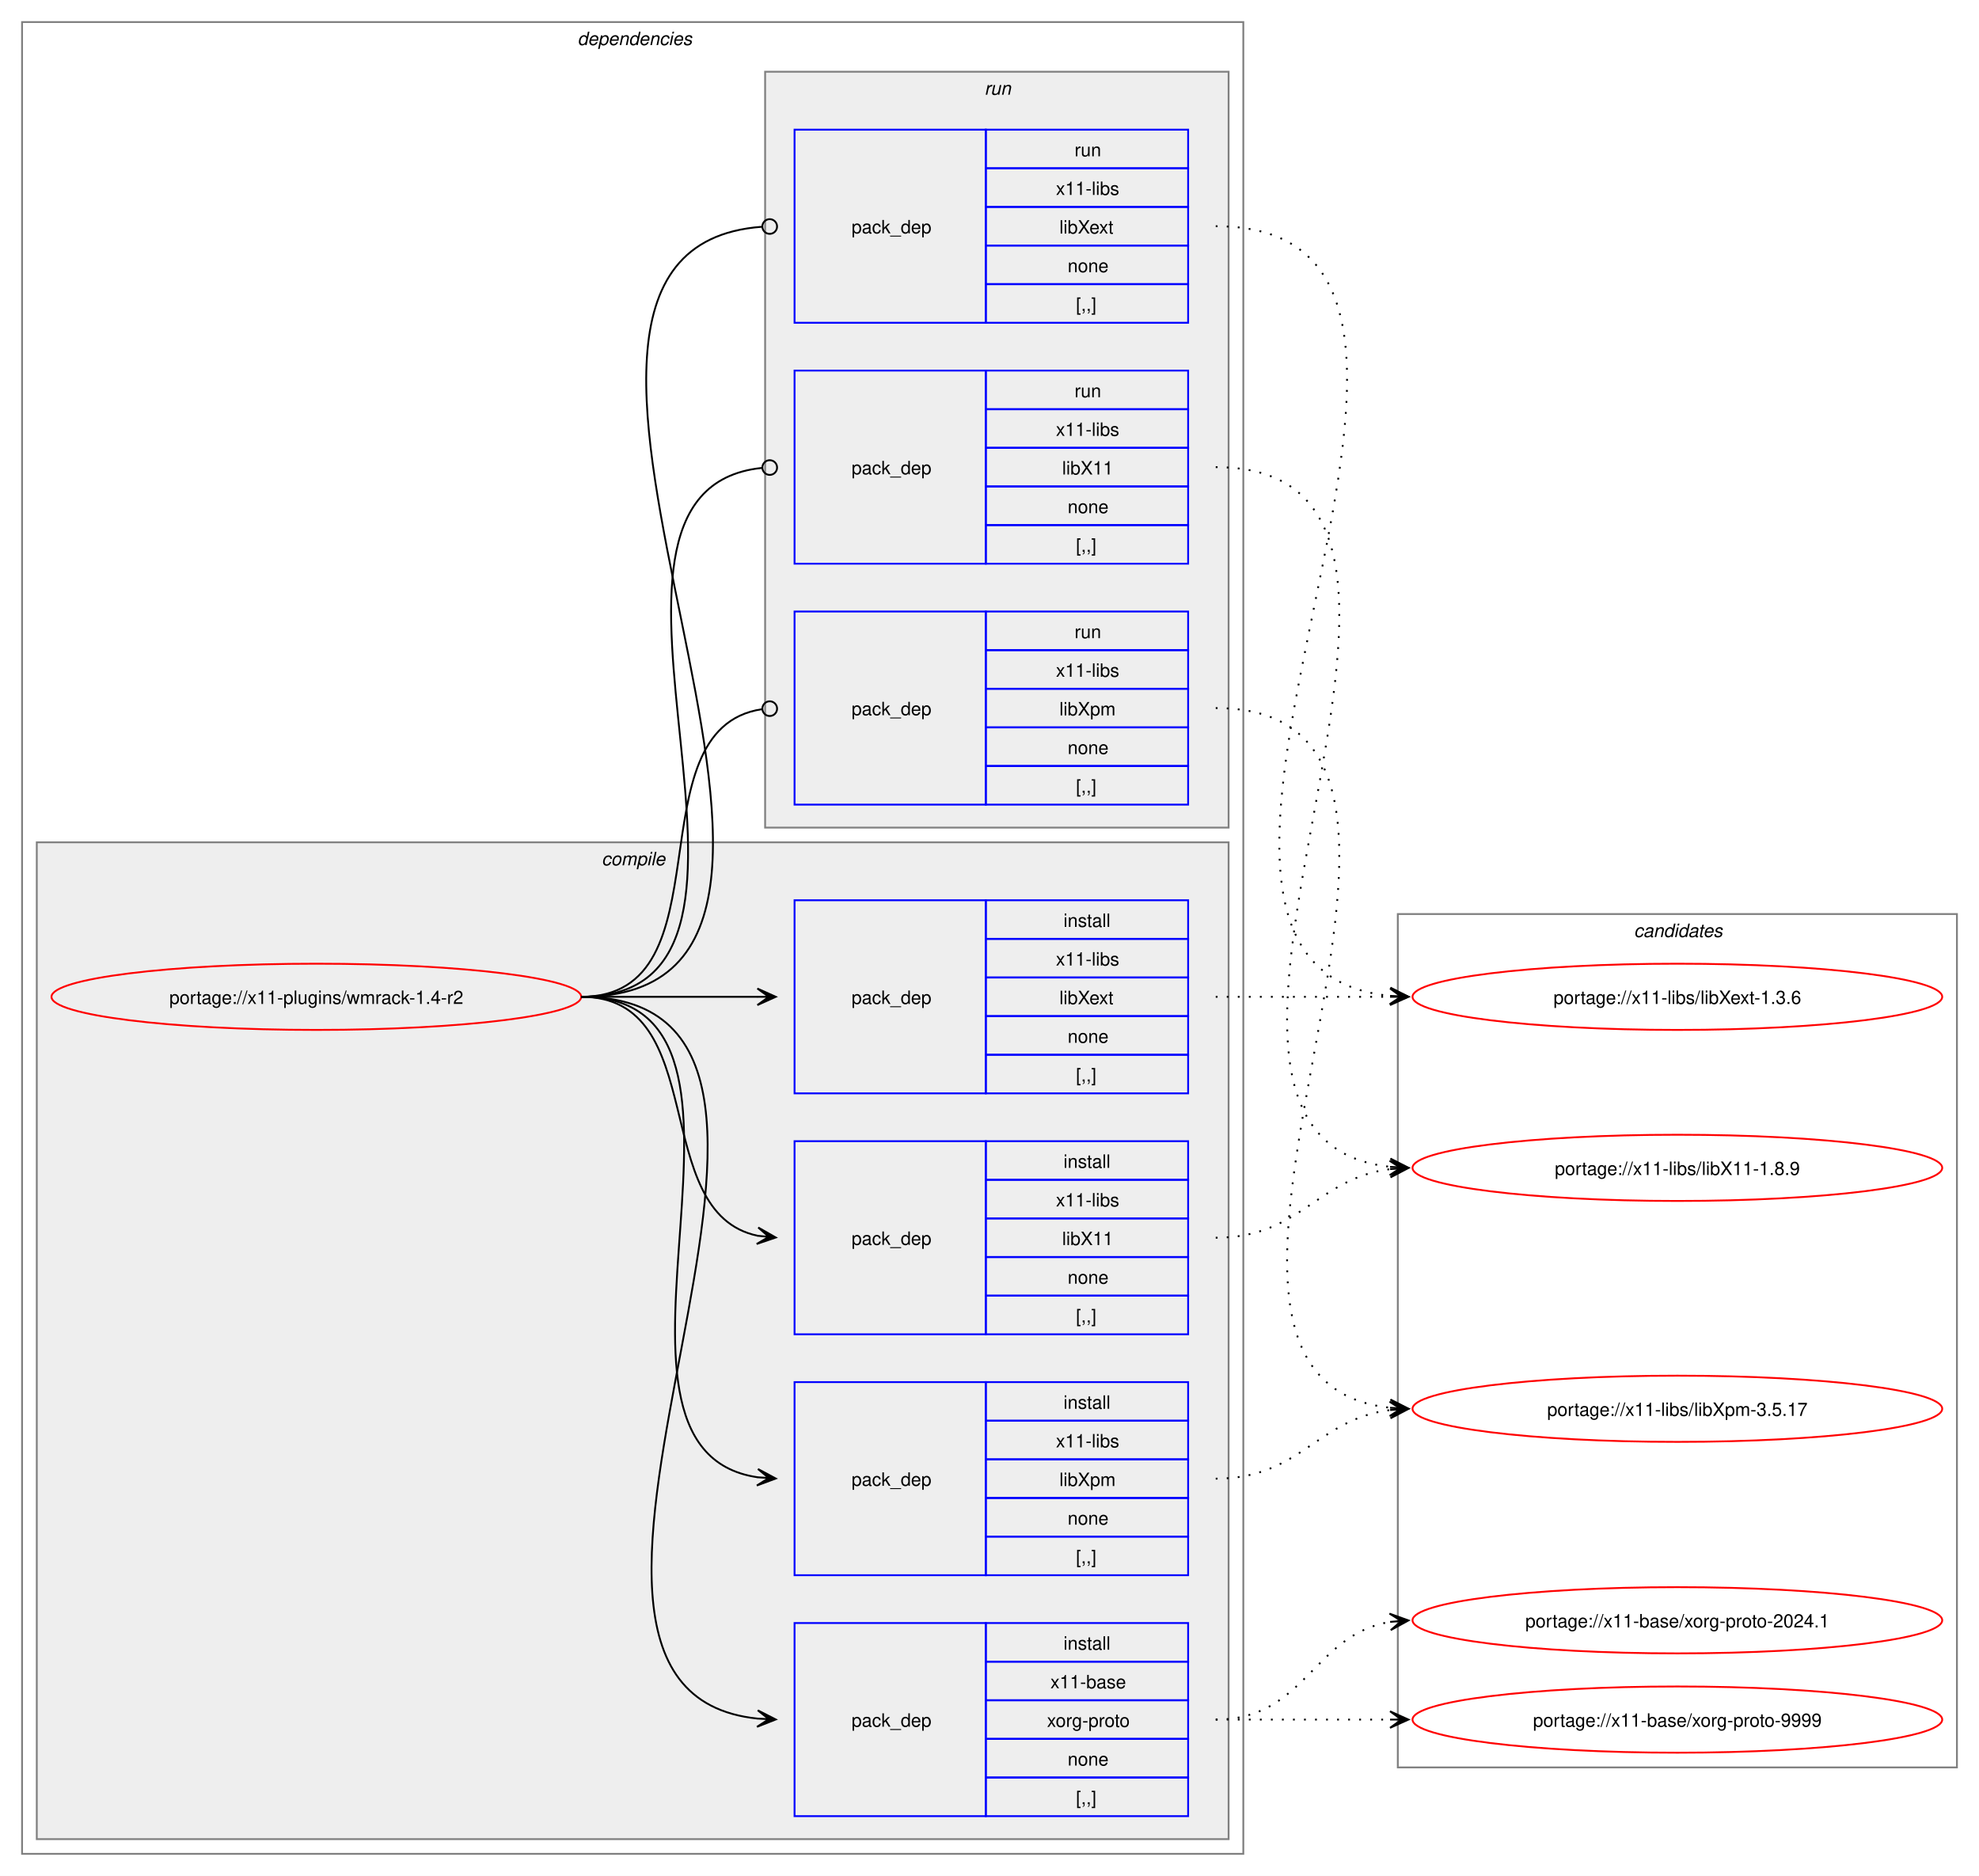
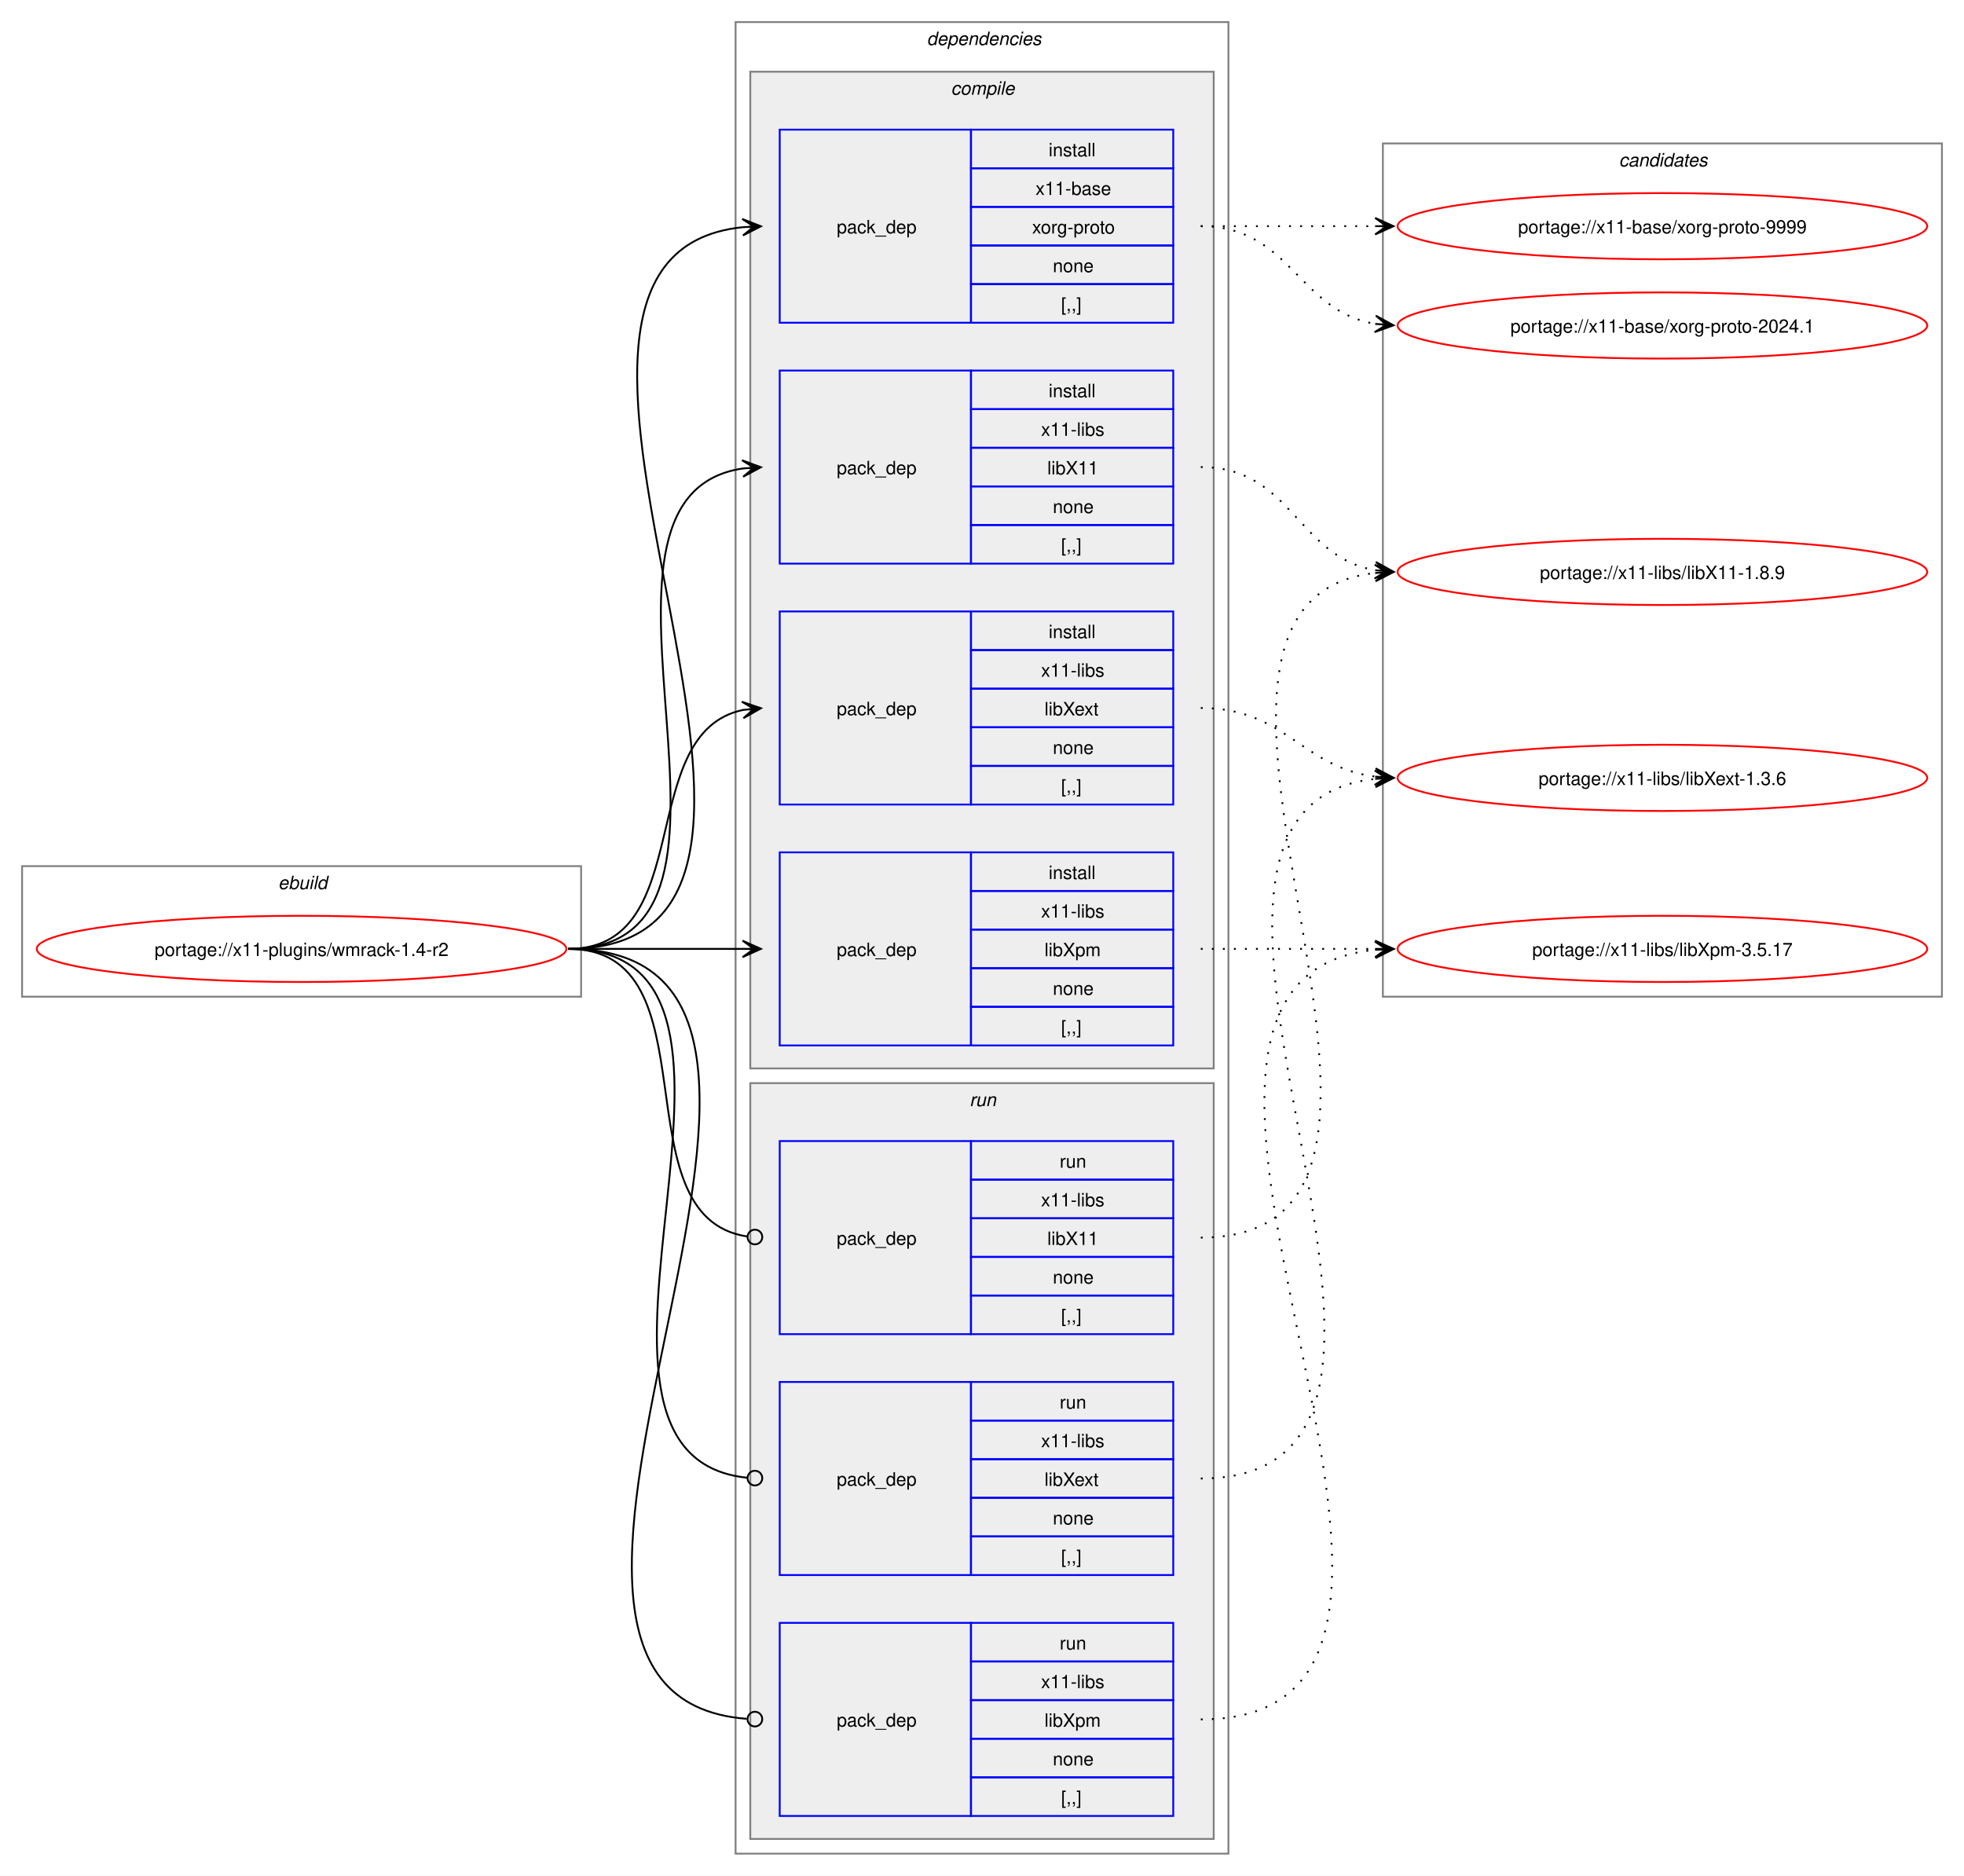
- <svg xmlns="http://www.w3.org/2000/svg" xmlns:xlink="http://www.w3.org/1999/xlink" width="1076pt" height="1020pt" viewBox="0.00 0.00 1076.00 1020.00">
+ <svg xmlns="http://www.w3.org/2000/svg" xmlns:xlink="http://www.w3.org/1999/xlink" width="1068pt" height="1020pt" viewBox="0.00 0.00 1068.00 1020.00">
  <g id="graph0" class="graph" transform="scale(1 1) rotate(0) translate(4 1016)">
-     <polygon fill="white" stroke="none" points="-4,4 -4,-1016 1072,-1016 1072,4 -4,4" />
+     <polygon fill="white" stroke="none" points="-4,4 -4,-1016 1064,-1016 1064,4 -4,4" />
+     <g id="clust1" class="cluster">
+       <polygon fill="none" stroke="gray" points="8,-474 8,-545 312,-545 312,-474 8,-474" />
+       <text text-anchor="start" x="147.25" y="-532.5" font-family="Helvetica,sans-Serif" font-style="italic" font-size="10.00">ebuild</text>
+     </g>
    <g id="clust2" class="cluster">
-       <polygon fill="none" stroke="gray" points="8,-8 8,-1004 672,-1004 672,-8 8,-8" />
-       <text text-anchor="start" x="310" y="-991.5" font-family="Helvetica,sans-Serif" font-style="italic" font-size="10.00">dependencies</text>
+       <polygon fill="none" stroke="gray" points="396,-8 396,-1004 664,-1004 664,-8 396,-8" />
+       <text text-anchor="start" x="500" y="-991.5" font-family="Helvetica,sans-Serif" font-style="italic" font-size="10.00">dependencies</text>
    </g>
    <g id="clust3" class="cluster">
-       <polygon fill="#eeeeee" stroke="gray" points="16,-16 16,-558 664,-558 664,-16 16,-16" />
-       <text text-anchor="start" x="323.12" y="-545.5" font-family="Helvetica,sans-Serif" font-style="italic" font-size="10.00">compile</text>
+       <polygon fill="#eeeeee" stroke="gray" points="404,-435 404,-977 656,-977 656,-435 404,-435" />
+       <text text-anchor="start" x="513.12" y="-964.5" font-family="Helvetica,sans-Serif" font-style="italic" font-size="10.00">compile</text>
    </g>
    <g id="clust9" class="cluster">
-       <polygon fill="#eeeeee" stroke="gray" points="412,-566 412,-977 664,-977 664,-566 412,-566" />
-       <text text-anchor="start" x="531.25" y="-964.5" font-family="Helvetica,sans-Serif" font-style="italic" font-size="10.00">run</text>
+       <polygon fill="#eeeeee" stroke="gray" points="404,-16 404,-427 656,-427 656,-16 404,-16" />
+       <text text-anchor="start" x="523.25" y="-414.5" font-family="Helvetica,sans-Serif" font-style="italic" font-size="10.00">run</text>
    </g>
    <g id="clust13" class="cluster">
-       <polygon fill="none" stroke="gray" points="756,-55 756,-519 1060,-519 1060,-55 756,-55" />
-       <text text-anchor="start" x="884.38" y="-506.5" font-family="Helvetica,sans-Serif" font-style="italic" font-size="10.00">candidates</text>
+       <polygon fill="none" stroke="gray" points="748,-474 748,-938 1052,-938 1052,-474 748,-474" />
+       <text text-anchor="start" x="876.38" y="-925.5" font-family="Helvetica,sans-Serif" font-style="italic" font-size="10.00">candidates</text>
    </g>
    <g id="node1" class="node">
      <g id="a_node1">
        <a xlink:href="../x11-plugins/wmrack-1.4-r2.svg" xlink:title="portage://x11-plugins/wmrack-1.4-r2">
-           <ellipse fill="none" stroke="red" cx="168" cy="-474" rx="144" ry="18" />
-           <text text-anchor="middle" x="168" y="-470.12" font-family="Helvetica,sans-Serif" font-size="10.00">portage://x11-plugins/wmrack-1.4-r2</text>
+           <ellipse fill="none" stroke="red" cx="160" cy="-500" rx="144" ry="18" />
+           <text text-anchor="middle" x="160" y="-496.12" font-family="Helvetica,sans-Serif" font-size="10.00">portage://x11-plugins/wmrack-1.4-r2</text>
        </a>
      </g>
    </g>
    <g id="node2" class="node">
-       <polygon fill="none" stroke="blue" points="428,-28.5 428,-133.5 532,-133.5 532,-28.5 428,-28.5" />
-       <text text-anchor="start" x="459" y="-77.12" font-family="Helvetica,sans-Serif" font-size="10.00">pack_dep</text>
-       <polygon fill="none" stroke="blue" points="532,-112.5 532,-133.5 642,-133.5 642,-112.5 532,-112.5" />
-       <text text-anchor="start" x="574.25" y="-119" font-family="Helvetica,sans-Serif" font-size="10.00">install</text>
-       <polygon fill="none" stroke="blue" points="532,-91.5 532,-112.5 642,-112.5 642,-91.5 532,-91.5" />
-       <text text-anchor="start" x="567.12" y="-98" font-family="Helvetica,sans-Serif" font-size="10.00">x11-base</text>
-       <polygon fill="none" stroke="blue" points="532,-70.5 532,-91.5 642,-91.5 642,-70.5 532,-70.5" />
-       <text text-anchor="start" x="565.25" y="-77" font-family="Helvetica,sans-Serif" font-size="10.00">xorg-proto</text>
-       <polygon fill="none" stroke="blue" points="532,-49.5 532,-70.5 642,-70.5 642,-49.5 532,-49.5" />
-       <text text-anchor="start" x="576.5" y="-56" font-family="Helvetica,sans-Serif" font-size="10.00">none</text>
-       <polygon fill="none" stroke="blue" points="532,-28.5 532,-49.5 642,-49.5 642,-28.5 532,-28.5" />
-       <text text-anchor="start" x="581" y="-35" font-family="Helvetica,sans-Serif" font-size="10.00">[,,]</text>
+       <polygon fill="none" stroke="blue" points="420,-840.5 420,-945.5 524,-945.5 524,-840.5 420,-840.5" />
+       <text text-anchor="start" x="451" y="-889.12" font-family="Helvetica,sans-Serif" font-size="10.00">pack_dep</text>
+       <polygon fill="none" stroke="blue" points="524,-924.5 524,-945.5 634,-945.5 634,-924.5 524,-924.5" />
+       <text text-anchor="start" x="566.25" y="-931" font-family="Helvetica,sans-Serif" font-size="10.00">install</text>
+       <polygon fill="none" stroke="blue" points="524,-903.5 524,-924.5 634,-924.5 634,-903.5 524,-903.5" />
+       <text text-anchor="start" x="559.12" y="-910" font-family="Helvetica,sans-Serif" font-size="10.00">x11-base</text>
+       <polygon fill="none" stroke="blue" points="524,-882.5 524,-903.5 634,-903.5 634,-882.5 524,-882.5" />
+       <text text-anchor="start" x="557.25" y="-889" font-family="Helvetica,sans-Serif" font-size="10.00">xorg-proto</text>
+       <polygon fill="none" stroke="blue" points="524,-861.5 524,-882.5 634,-882.5 634,-861.5 524,-861.5" />
+       <text text-anchor="start" x="568.5" y="-868" font-family="Helvetica,sans-Serif" font-size="10.00">none</text>
+       <polygon fill="none" stroke="blue" points="524,-840.5 524,-861.5 634,-861.5 634,-840.5 524,-840.5" />
+       <text text-anchor="start" x="573" y="-847" font-family="Helvetica,sans-Serif" font-size="10.00">[,,]</text>
    </g>
    <g id="edge1" class="edge">
-       <path fill="none" stroke="black" d="M312,-474C489.14,-474 248.73,-97.71 407.93,-81.54" />
-       <polygon fill="black" stroke="black" points="417.78,-81.06 408.01,-86.04 414.01,-81.24 407.79,-81.54 407.79,-81.54 407.79,-81.54 414.01,-81.24 407.58,-77.05 417.78,-81.06" />
+       <path fill="none" stroke="black" d="M305,-500C482.02,-500 240.88,-876.29 399.94,-892.46" />
+       <polygon fill="black" stroke="black" points="409.78,-892.94 399.58,-896.95 406.01,-892.76 399.79,-892.46 399.79,-892.46 399.79,-892.46 406.01,-892.76 400.01,-887.96 409.78,-892.94" />
    </g>
    <g id="node3" class="node">
-       <polygon fill="none" stroke="blue" points="428,-290.5 428,-395.5 532,-395.5 532,-290.5 428,-290.5" />
-       <text text-anchor="start" x="459" y="-339.12" font-family="Helvetica,sans-Serif" font-size="10.00">pack_dep</text>
-       <polygon fill="none" stroke="blue" points="532,-374.5 532,-395.5 642,-395.5 642,-374.5 532,-374.5" />
-       <text text-anchor="start" x="574.25" y="-381" font-family="Helvetica,sans-Serif" font-size="10.00">install</text>
-       <polygon fill="none" stroke="blue" points="532,-353.5 532,-374.5 642,-374.5 642,-353.5 532,-353.5" />
-       <text text-anchor="start" x="570.12" y="-360" font-family="Helvetica,sans-Serif" font-size="10.00">x11-libs</text>
-       <polygon fill="none" stroke="blue" points="532,-332.5 532,-353.5 642,-353.5 642,-332.5 532,-332.5" />
-       <text text-anchor="start" x="573.5" y="-339" font-family="Helvetica,sans-Serif" font-size="10.00">libX11</text>
-       <polygon fill="none" stroke="blue" points="532,-311.5 532,-332.5 642,-332.5 642,-311.5 532,-311.5" />
-       <text text-anchor="start" x="576.5" y="-318" font-family="Helvetica,sans-Serif" font-size="10.00">none</text>
-       <polygon fill="none" stroke="blue" points="532,-290.5 532,-311.5 642,-311.5 642,-290.5 532,-290.5" />
-       <text text-anchor="start" x="581" y="-297" font-family="Helvetica,sans-Serif" font-size="10.00">[,,]</text>
+       <polygon fill="none" stroke="blue" points="420,-709.5 420,-814.5 524,-814.5 524,-709.5 420,-709.5" />
+       <text text-anchor="start" x="451" y="-758.12" font-family="Helvetica,sans-Serif" font-size="10.00">pack_dep</text>
+       <polygon fill="none" stroke="blue" points="524,-793.5 524,-814.5 634,-814.5 634,-793.5 524,-793.5" />
+       <text text-anchor="start" x="566.25" y="-800" font-family="Helvetica,sans-Serif" font-size="10.00">install</text>
+       <polygon fill="none" stroke="blue" points="524,-772.5 524,-793.5 634,-793.5 634,-772.5 524,-772.5" />
+       <text text-anchor="start" x="562.12" y="-779" font-family="Helvetica,sans-Serif" font-size="10.00">x11-libs</text>
+       <polygon fill="none" stroke="blue" points="524,-751.5 524,-772.5 634,-772.5 634,-751.5 524,-751.5" />
+       <text text-anchor="start" x="565.5" y="-758" font-family="Helvetica,sans-Serif" font-size="10.00">libX11</text>
+       <polygon fill="none" stroke="blue" points="524,-730.5 524,-751.5 634,-751.5 634,-730.5 524,-730.5" />
+       <text text-anchor="start" x="568.5" y="-737" font-family="Helvetica,sans-Serif" font-size="10.00">none</text>
+       <polygon fill="none" stroke="blue" points="524,-709.5 524,-730.5 634,-730.5 634,-709.5 524,-709.5" />
+       <text text-anchor="start" x="573" y="-716" font-family="Helvetica,sans-Serif" font-size="10.00">[,,]</text>
    </g>
    <g id="edge2" class="edge">
-       <path fill="none" stroke="black" d="M312,-474C383.21,-474 348.07,-356.45 408.06,-344.05" />
-       <polygon fill="black" stroke="black" points="417.79,-343.12 408.27,-348.56 414.02,-343.48 407.83,-344.08 407.83,-344.08 407.83,-344.08 414.02,-343.48 407.4,-339.6 417.79,-343.12" />
+       <path fill="none" stroke="black" d="M305,-500C426.69,-500 294.2,-745.88 400,-761.25" />
+       <polygon fill="black" stroke="black" points="409.78,-761.92 399.5,-765.72 406.01,-761.66 399.81,-761.24 399.81,-761.24 399.81,-761.24 406.01,-761.66 400.11,-756.75 409.78,-761.92" />
    </g>
    <g id="node4" class="node">
-       <polygon fill="none" stroke="blue" points="428,-421.5 428,-526.5 532,-526.5 532,-421.5 428,-421.5" />
-       <text text-anchor="start" x="459" y="-470.12" font-family="Helvetica,sans-Serif" font-size="10.00">pack_dep</text>
-       <polygon fill="none" stroke="blue" points="532,-505.5 532,-526.5 642,-526.5 642,-505.5 532,-505.5" />
-       <text text-anchor="start" x="574.25" y="-512" font-family="Helvetica,sans-Serif" font-size="10.00">install</text>
-       <polygon fill="none" stroke="blue" points="532,-484.5 532,-505.5 642,-505.5 642,-484.5 532,-484.5" />
-       <text text-anchor="start" x="570.12" y="-491" font-family="Helvetica,sans-Serif" font-size="10.00">x11-libs</text>
-       <polygon fill="none" stroke="blue" points="532,-463.5 532,-484.5 642,-484.5 642,-463.5 532,-463.5" />
-       <text text-anchor="start" x="572" y="-470" font-family="Helvetica,sans-Serif" font-size="10.00">libXext</text>
-       <polygon fill="none" stroke="blue" points="532,-442.5 532,-463.5 642,-463.5 642,-442.5 532,-442.5" />
-       <text text-anchor="start" x="576.5" y="-449" font-family="Helvetica,sans-Serif" font-size="10.00">none</text>
-       <polygon fill="none" stroke="blue" points="532,-421.5 532,-442.5 642,-442.5 642,-421.5 532,-421.5" />
-       <text text-anchor="start" x="581" y="-428" font-family="Helvetica,sans-Serif" font-size="10.00">[,,]</text>
+       <polygon fill="none" stroke="blue" points="420,-578.5 420,-683.5 524,-683.5 524,-578.5 420,-578.5" />
+       <text text-anchor="start" x="451" y="-627.12" font-family="Helvetica,sans-Serif" font-size="10.00">pack_dep</text>
+       <polygon fill="none" stroke="blue" points="524,-662.5 524,-683.5 634,-683.5 634,-662.5 524,-662.5" />
+       <text text-anchor="start" x="566.25" y="-669" font-family="Helvetica,sans-Serif" font-size="10.00">install</text>
+       <polygon fill="none" stroke="blue" points="524,-641.5 524,-662.5 634,-662.5 634,-641.5 524,-641.5" />
+       <text text-anchor="start" x="562.12" y="-648" font-family="Helvetica,sans-Serif" font-size="10.00">x11-libs</text>
+       <polygon fill="none" stroke="blue" points="524,-620.5 524,-641.5 634,-641.5 634,-620.5 524,-620.5" />
+       <text text-anchor="start" x="564" y="-627" font-family="Helvetica,sans-Serif" font-size="10.00">libXext</text>
+       <polygon fill="none" stroke="blue" points="524,-599.5 524,-620.5 634,-620.5 634,-599.5 524,-599.5" />
+       <text text-anchor="start" x="568.5" y="-606" font-family="Helvetica,sans-Serif" font-size="10.00">none</text>
+       <polygon fill="none" stroke="blue" points="524,-578.5 524,-599.5 634,-599.5 634,-578.5 524,-578.5" />
+       <text text-anchor="start" x="573" y="-585" font-family="Helvetica,sans-Serif" font-size="10.00">[,,]</text>
    </g>
    <g id="edge3" class="edge">
-       <path fill="none" stroke="black" d="M312,-474C355.65,-474 369.25,-474 407.98,-474" />
-       <polygon fill="black" stroke="black" points="417.78,-474 407.78,-478.5 414,-474 407.78,-474 407.78,-474 407.78,-474 414,-474 407.78,-469.5 417.78,-474" />
+       <path fill="none" stroke="black" d="M305,-500C375.95,-500 340.39,-617.55 400.11,-629.95" />
+       <polygon fill="black" stroke="black" points="409.79,-630.88 399.4,-634.4 406.02,-630.52 399.83,-629.92 399.83,-629.92 399.83,-629.92 406.02,-630.52 400.27,-625.44 409.79,-630.88" />
    </g>
    <g id="node5" class="node">
-       <polygon fill="none" stroke="blue" points="428,-159.5 428,-264.5 532,-264.5 532,-159.5 428,-159.5" />
-       <text text-anchor="start" x="459" y="-208.12" font-family="Helvetica,sans-Serif" font-size="10.00">pack_dep</text>
-       <polygon fill="none" stroke="blue" points="532,-243.5 532,-264.5 642,-264.5 642,-243.5 532,-243.5" />
-       <text text-anchor="start" x="574.25" y="-250" font-family="Helvetica,sans-Serif" font-size="10.00">install</text>
-       <polygon fill="none" stroke="blue" points="532,-222.5 532,-243.5 642,-243.5 642,-222.5 532,-222.5" />
-       <text text-anchor="start" x="570.12" y="-229" font-family="Helvetica,sans-Serif" font-size="10.00">x11-libs</text>
-       <polygon fill="none" stroke="blue" points="532,-201.5 532,-222.5 642,-222.5 642,-201.5 532,-201.5" />
-       <text text-anchor="start" x="572" y="-208" font-family="Helvetica,sans-Serif" font-size="10.00">libXpm</text>
-       <polygon fill="none" stroke="blue" points="532,-180.5 532,-201.5 642,-201.5 642,-180.5 532,-180.5" />
-       <text text-anchor="start" x="576.5" y="-187" font-family="Helvetica,sans-Serif" font-size="10.00">none</text>
-       <polygon fill="none" stroke="blue" points="532,-159.5 532,-180.5 642,-180.5 642,-159.5 532,-159.5" />
-       <text text-anchor="start" x="581" y="-166" font-family="Helvetica,sans-Serif" font-size="10.00">[,,]</text>
+       <polygon fill="none" stroke="blue" points="420,-447.5 420,-552.5 524,-552.5 524,-447.5 420,-447.5" />
+       <text text-anchor="start" x="451" y="-496.12" font-family="Helvetica,sans-Serif" font-size="10.00">pack_dep</text>
+       <polygon fill="none" stroke="blue" points="524,-531.5 524,-552.5 634,-552.5 634,-531.5 524,-531.5" />
+       <text text-anchor="start" x="566.25" y="-538" font-family="Helvetica,sans-Serif" font-size="10.00">install</text>
+       <polygon fill="none" stroke="blue" points="524,-510.5 524,-531.5 634,-531.5 634,-510.5 524,-510.5" />
+       <text text-anchor="start" x="562.12" y="-517" font-family="Helvetica,sans-Serif" font-size="10.00">x11-libs</text>
+       <polygon fill="none" stroke="blue" points="524,-489.5 524,-510.5 634,-510.5 634,-489.5 524,-489.5" />
+       <text text-anchor="start" x="564" y="-496" font-family="Helvetica,sans-Serif" font-size="10.00">libXpm</text>
+       <polygon fill="none" stroke="blue" points="524,-468.5 524,-489.5 634,-489.5 634,-468.5 524,-468.5" />
+       <text text-anchor="start" x="568.5" y="-475" font-family="Helvetica,sans-Serif" font-size="10.00">none</text>
+       <polygon fill="none" stroke="blue" points="524,-447.5 524,-468.5 634,-468.5 634,-447.5 524,-447.5" />
+       <text text-anchor="start" x="573" y="-454" font-family="Helvetica,sans-Serif" font-size="10.00">[,,]</text>
    </g>
    <g id="edge4" class="edge">
-       <path fill="none" stroke="black" d="M312,-474C433.85,-474 301.99,-228.12 407.98,-212.75" />
-       <polygon fill="black" stroke="black" points="417.78,-212.08 408.11,-217.25 414.01,-212.34 407.81,-212.76 407.81,-212.76 407.81,-212.76 414.01,-212.34 407.5,-208.27 417.78,-212.08" />
+       <path fill="none" stroke="black" d="M305,-500C348.25,-500 361.72,-500 400.08,-500" />
+       <polygon fill="black" stroke="black" points="409.78,-500 399.78,-504.5 406,-500 399.78,-500 399.78,-500 399.78,-500 406,-500 399.78,-495.5 409.78,-500" />
    </g>
    <g id="node6" class="node">
-       <polygon fill="none" stroke="blue" points="428,-709.5 428,-814.5 532,-814.5 532,-709.5 428,-709.5" />
-       <text text-anchor="start" x="459" y="-758.12" font-family="Helvetica,sans-Serif" font-size="10.00">pack_dep</text>
-       <polygon fill="none" stroke="blue" points="532,-793.5 532,-814.5 642,-814.5 642,-793.5 532,-793.5" />
-       <text text-anchor="start" x="580.25" y="-800" font-family="Helvetica,sans-Serif" font-size="10.00">run</text>
-       <polygon fill="none" stroke="blue" points="532,-772.5 532,-793.5 642,-793.5 642,-772.5 532,-772.5" />
-       <text text-anchor="start" x="570.12" y="-779" font-family="Helvetica,sans-Serif" font-size="10.00">x11-libs</text>
-       <polygon fill="none" stroke="blue" points="532,-751.5 532,-772.5 642,-772.5 642,-751.5 532,-751.5" />
-       <text text-anchor="start" x="573.5" y="-758" font-family="Helvetica,sans-Serif" font-size="10.00">libX11</text>
-       <polygon fill="none" stroke="blue" points="532,-730.5 532,-751.5 642,-751.5 642,-730.5 532,-730.5" />
-       <text text-anchor="start" x="576.5" y="-737" font-family="Helvetica,sans-Serif" font-size="10.00">none</text>
-       <polygon fill="none" stroke="blue" points="532,-709.5 532,-730.5 642,-730.5 642,-709.5 532,-709.5" />
-       <text text-anchor="start" x="581" y="-716" font-family="Helvetica,sans-Serif" font-size="10.00">[,,]</text>
+       <polygon fill="none" stroke="blue" points="420,-290.5 420,-395.5 524,-395.5 524,-290.5 420,-290.5" />
+       <text text-anchor="start" x="451" y="-339.12" font-family="Helvetica,sans-Serif" font-size="10.00">pack_dep</text>
+       <polygon fill="none" stroke="blue" points="524,-374.5 524,-395.5 634,-395.5 634,-374.5 524,-374.5" />
+       <text text-anchor="start" x="572.25" y="-381" font-family="Helvetica,sans-Serif" font-size="10.00">run</text>
+       <polygon fill="none" stroke="blue" points="524,-353.5 524,-374.5 634,-374.5 634,-353.5 524,-353.5" />
+       <text text-anchor="start" x="562.12" y="-360" font-family="Helvetica,sans-Serif" font-size="10.00">x11-libs</text>
+       <polygon fill="none" stroke="blue" points="524,-332.5 524,-353.5 634,-353.5 634,-332.5 524,-332.5" />
+       <text text-anchor="start" x="565.5" y="-339" font-family="Helvetica,sans-Serif" font-size="10.00">libX11</text>
+       <polygon fill="none" stroke="blue" points="524,-311.5 524,-332.5 634,-332.5 634,-311.5 524,-311.5" />
+       <text text-anchor="start" x="568.5" y="-318" font-family="Helvetica,sans-Serif" font-size="10.00">none</text>
+       <polygon fill="none" stroke="blue" points="524,-290.5 524,-311.5 634,-311.5 634,-290.5 524,-290.5" />
+       <text text-anchor="start" x="573" y="-297" font-family="Helvetica,sans-Serif" font-size="10.00">[,,]</text>
    </g>
    <g id="edge5" class="edge">
-       <path fill="none" stroke="black" d="M312,-474C445.48,-474 289.76,-749.21 410.25,-761.57" />
-       <ellipse fill="none" stroke="black" cx="414.51" cy="-761.78" rx="4" ry="4" />
+       <path fill="none" stroke="black" d="M305,-500C386.07,-500 331.24,-354.44 402.22,-343.63" />
+       <ellipse fill="none" stroke="black" cx="406.51" cy="-343.32" rx="4" ry="4" />
    </g>
    <g id="node7" class="node">
-       <polygon fill="none" stroke="blue" points="428,-840.5 428,-945.5 532,-945.5 532,-840.5 428,-840.5" />
-       <text text-anchor="start" x="459" y="-889.12" font-family="Helvetica,sans-Serif" font-size="10.00">pack_dep</text>
-       <polygon fill="none" stroke="blue" points="532,-924.5 532,-945.5 642,-945.5 642,-924.5 532,-924.5" />
-       <text text-anchor="start" x="580.25" y="-931" font-family="Helvetica,sans-Serif" font-size="10.00">run</text>
-       <polygon fill="none" stroke="blue" points="532,-903.5 532,-924.5 642,-924.5 642,-903.5 532,-903.5" />
-       <text text-anchor="start" x="570.12" y="-910" font-family="Helvetica,sans-Serif" font-size="10.00">x11-libs</text>
-       <polygon fill="none" stroke="blue" points="532,-882.5 532,-903.5 642,-903.5 642,-882.5 532,-882.5" />
-       <text text-anchor="start" x="572" y="-889" font-family="Helvetica,sans-Serif" font-size="10.00">libXext</text>
-       <polygon fill="none" stroke="blue" points="532,-861.5 532,-882.5 642,-882.5 642,-861.5 532,-861.5" />
-       <text text-anchor="start" x="576.5" y="-868" font-family="Helvetica,sans-Serif" font-size="10.00">none</text>
-       <polygon fill="none" stroke="blue" points="532,-840.5 532,-861.5 642,-861.5 642,-840.5 532,-840.5" />
-       <text text-anchor="start" x="581" y="-847" font-family="Helvetica,sans-Serif" font-size="10.00">[,,]</text>
+       <polygon fill="none" stroke="blue" points="420,-159.5 420,-264.5 524,-264.5 524,-159.5 420,-159.5" />
+       <text text-anchor="start" x="451" y="-208.12" font-family="Helvetica,sans-Serif" font-size="10.00">pack_dep</text>
+       <polygon fill="none" stroke="blue" points="524,-243.5 524,-264.5 634,-264.5 634,-243.5 524,-243.5" />
+       <text text-anchor="start" x="572.25" y="-250" font-family="Helvetica,sans-Serif" font-size="10.00">run</text>
+       <polygon fill="none" stroke="blue" points="524,-222.5 524,-243.5 634,-243.5 634,-222.5 524,-222.5" />
+       <text text-anchor="start" x="562.12" y="-229" font-family="Helvetica,sans-Serif" font-size="10.00">x11-libs</text>
+       <polygon fill="none" stroke="blue" points="524,-201.5 524,-222.5 634,-222.5 634,-201.5 524,-201.5" />
+       <text text-anchor="start" x="564" y="-208" font-family="Helvetica,sans-Serif" font-size="10.00">libXext</text>
+       <polygon fill="none" stroke="blue" points="524,-180.5 524,-201.5 634,-201.5 634,-180.5 524,-180.5" />
+       <text text-anchor="start" x="568.5" y="-187" font-family="Helvetica,sans-Serif" font-size="10.00">none</text>
+       <polygon fill="none" stroke="blue" points="524,-159.5 524,-180.5 634,-180.5 634,-159.5 524,-159.5" />
+       <text text-anchor="start" x="573" y="-166" font-family="Helvetica,sans-Serif" font-size="10.00">[,,]</text>
    </g>
    <g id="edge6" class="edge">
-       <path fill="none" stroke="black" d="M312,-474C501.1,-474 235.62,-879.61 410.07,-892.68" />
-       <ellipse fill="none" stroke="black" cx="414.5" cy="-892.84" rx="4" ry="4" />
+       <path fill="none" stroke="black" d="M305,-500C438.33,-500 281.95,-224.79 402.26,-212.43" />
+       <ellipse fill="none" stroke="black" cx="406.51" cy="-212.22" rx="4" ry="4" />
    </g>
    <g id="node8" class="node">
-       <polygon fill="none" stroke="blue" points="428,-578.5 428,-683.5 532,-683.5 532,-578.5 428,-578.5" />
-       <text text-anchor="start" x="459" y="-627.12" font-family="Helvetica,sans-Serif" font-size="10.00">pack_dep</text>
-       <polygon fill="none" stroke="blue" points="532,-662.5 532,-683.5 642,-683.5 642,-662.5 532,-662.5" />
-       <text text-anchor="start" x="580.25" y="-669" font-family="Helvetica,sans-Serif" font-size="10.00">run</text>
-       <polygon fill="none" stroke="blue" points="532,-641.5 532,-662.5 642,-662.5 642,-641.5 532,-641.5" />
-       <text text-anchor="start" x="570.12" y="-648" font-family="Helvetica,sans-Serif" font-size="10.00">x11-libs</text>
-       <polygon fill="none" stroke="blue" points="532,-620.5 532,-641.5 642,-641.5 642,-620.5 532,-620.5" />
-       <text text-anchor="start" x="572" y="-627" font-family="Helvetica,sans-Serif" font-size="10.00">libXpm</text>
-       <polygon fill="none" stroke="blue" points="532,-599.5 532,-620.5 642,-620.5 642,-599.5 532,-599.5" />
-       <text text-anchor="start" x="576.5" y="-606" font-family="Helvetica,sans-Serif" font-size="10.00">none</text>
-       <polygon fill="none" stroke="blue" points="532,-578.5 532,-599.5 642,-599.5 642,-578.5 532,-578.5" />
-       <text text-anchor="start" x="581" y="-585" font-family="Helvetica,sans-Serif" font-size="10.00">[,,]</text>
+       <polygon fill="none" stroke="blue" points="420,-28.5 420,-133.5 524,-133.5 524,-28.5 420,-28.5" />
+       <text text-anchor="start" x="451" y="-77.12" font-family="Helvetica,sans-Serif" font-size="10.00">pack_dep</text>
+       <polygon fill="none" stroke="blue" points="524,-112.5 524,-133.5 634,-133.5 634,-112.5 524,-112.5" />
+       <text text-anchor="start" x="572.25" y="-119" font-family="Helvetica,sans-Serif" font-size="10.00">run</text>
+       <polygon fill="none" stroke="blue" points="524,-91.5 524,-112.5 634,-112.5 634,-91.5 524,-91.5" />
+       <text text-anchor="start" x="562.12" y="-98" font-family="Helvetica,sans-Serif" font-size="10.00">x11-libs</text>
+       <polygon fill="none" stroke="blue" points="524,-70.5 524,-91.5 634,-91.5 634,-70.5 524,-70.5" />
+       <text text-anchor="start" x="564" y="-77" font-family="Helvetica,sans-Serif" font-size="10.00">libXpm</text>
+       <polygon fill="none" stroke="blue" points="524,-49.5 524,-70.5 634,-70.5 634,-49.5 524,-49.5" />
+       <text text-anchor="start" x="568.5" y="-56" font-family="Helvetica,sans-Serif" font-size="10.00">none</text>
+       <polygon fill="none" stroke="blue" points="524,-28.5 524,-49.5 634,-49.5 634,-28.5 524,-28.5" />
+       <text text-anchor="start" x="573" y="-35" font-family="Helvetica,sans-Serif" font-size="10.00">[,,]</text>
    </g>
    <g id="edge7" class="edge">
-       <path fill="none" stroke="black" d="M312,-474C393.31,-474 338.95,-619.56 410.19,-630.37" />
-       <ellipse fill="none" stroke="black" cx="414.51" cy="-630.68" rx="4" ry="4" />
+       <path fill="none" stroke="black" d="M305,-500C493.99,-500 227.75,-94.39 402.08,-81.32" />
+       <ellipse fill="none" stroke="black" cx="406.5" cy="-81.16" rx="4" ry="4" />
    </g>
    <g id="node9" class="node">
      <g id="a_node9">
        <a xlink:href="../x11-base/xorg-proto-9999.svg" xlink:title="portage://x11-base/xorg-proto-9999">
-           <ellipse fill="none" stroke="red" cx="908" cy="-81" rx="144" ry="18" />
-           <text text-anchor="middle" x="908" y="-77.12" font-family="Helvetica,sans-Serif" font-size="10.00">portage://x11-base/xorg-proto-9999</text>
+           <ellipse fill="none" stroke="red" cx="900" cy="-893" rx="144" ry="18" />
+           <text text-anchor="middle" x="900" y="-889.12" font-family="Helvetica,sans-Serif" font-size="10.00">portage://x11-base/xorg-proto-9999</text>
        </a>
      </g>
    </g>
    <g id="edge8" class="edge">
-       <path fill="none" stroke="black" stroke-dasharray="1,5" d="M657,-81C700.25,-81 713.72,-81 752.08,-81" />
-       <polygon fill="black" stroke="black" points="761.78,-81 751.78,-85.5 758,-81 751.78,-81 751.78,-81 751.78,-81 758,-81 751.78,-76.5 761.78,-81" />
+       <path fill="none" stroke="black" stroke-dasharray="1,5" d="M649,-893C692.25,-893 705.72,-893 744.08,-893" />
+       <polygon fill="black" stroke="black" points="753.78,-893 743.78,-897.5 750,-893 743.78,-893 743.78,-893 743.78,-893 750,-893 743.78,-888.5 753.78,-893" />
    </g>
    <g id="node10" class="node">
      <g id="a_node10">
        <a xlink:href="../x11-base/xorg-proto-2024.1.svg" xlink:title="portage://x11-base/xorg-proto-2024.1">
-           <ellipse fill="none" stroke="red" cx="908" cy="-135" rx="144" ry="18" />
-           <text text-anchor="middle" x="908" y="-131.12" font-family="Helvetica,sans-Serif" font-size="10.00">portage://x11-base/xorg-proto-2024.1</text>
+           <ellipse fill="none" stroke="red" cx="900" cy="-839" rx="144" ry="18" />
+           <text text-anchor="middle" x="900" y="-835.12" font-family="Helvetica,sans-Serif" font-size="10.00">portage://x11-base/xorg-proto-2024.1</text>
        </a>
      </g>
    </g>
    <g id="edge9" class="edge">
-       <path fill="none" stroke="black" stroke-dasharray="1,5" d="M657,-81C705.95,-81 709.8,-127.28 752.05,-134.15" />
-       <polygon fill="black" stroke="black" points="761.79,-134.91 751.47,-138.62 758.01,-134.61 751.82,-134.13 751.82,-134.13 751.82,-134.13 758.01,-134.61 752.16,-129.65 761.79,-134.91" />
+       <path fill="none" stroke="black" stroke-dasharray="1,5" d="M649,-893C697.95,-893 701.8,-846.72 744.05,-839.85" />
+       <polygon fill="black" stroke="black" points="753.79,-839.09 744.16,-844.35 750.01,-839.39 743.82,-839.87 743.82,-839.87 743.82,-839.87 750.01,-839.39 743.47,-835.38 753.79,-839.09" />
    </g>
    <g id="node11" class="node">
      <g id="a_node11">
        <a xlink:href="../x11-libs/libX11-1.8.9.svg" xlink:title="portage://x11-libs/libX11-1.8.9">
-           <ellipse fill="none" stroke="red" cx="908" cy="-381" rx="144" ry="18" />
-           <text text-anchor="middle" x="908" y="-377.12" font-family="Helvetica,sans-Serif" font-size="10.00">portage://x11-libs/libX11-1.8.9</text>
+           <ellipse fill="none" stroke="red" cx="900" cy="-705" rx="144" ry="18" />
+           <text text-anchor="middle" x="900" y="-701.12" font-family="Helvetica,sans-Serif" font-size="10.00">portage://x11-libs/libX11-1.8.9</text>
        </a>
      </g>
    </g>
    <g id="edge10" class="edge">
-       <path fill="none" stroke="black" stroke-dasharray="1,5" d="M657,-343C703.14,-343 711.76,-375.29 752.04,-380.34" />
-       <polygon fill="black" stroke="black" points="761.78,-380.93 751.53,-384.82 758.01,-380.7 751.8,-380.33 751.8,-380.33 751.8,-380.33 758.01,-380.7 752.07,-375.83 761.78,-380.93" />
+       <path fill="none" stroke="black" stroke-dasharray="1,5" d="M649,-762C698.52,-762 701.36,-713.15 743.95,-705.9" />
+       <polygon fill="black" stroke="black" points="753.79,-705.1 744.18,-710.39 750.02,-705.4 743.82,-705.91 743.82,-705.91 743.82,-705.91 750.02,-705.4 743.45,-701.42 753.79,-705.1" />
    </g>
    <g id="node12" class="node">
      <g id="a_node12">
        <a xlink:href="../x11-libs/libXext-1.3.6.svg" xlink:title="portage://x11-libs/libXext-1.3.6">
-           <ellipse fill="none" stroke="red" cx="908" cy="-474" rx="144" ry="18" />
-           <text text-anchor="middle" x="908" y="-470.12" font-family="Helvetica,sans-Serif" font-size="10.00">portage://x11-libs/libXext-1.3.6</text>
+           <ellipse fill="none" stroke="red" cx="900" cy="-593" rx="144" ry="18" />
+           <text text-anchor="middle" x="900" y="-589.12" font-family="Helvetica,sans-Serif" font-size="10.00">portage://x11-libs/libXext-1.3.6</text>
        </a>
      </g>
    </g>
    <g id="edge11" class="edge">
-       <path fill="none" stroke="black" stroke-dasharray="1,5" d="M657,-474C700.25,-474 713.72,-474 752.08,-474" />
-       <polygon fill="black" stroke="black" points="761.78,-474 751.78,-478.5 758,-474 751.78,-474 751.78,-474 751.78,-474 758,-474 751.78,-469.5 761.78,-474" />
+       <path fill="none" stroke="black" stroke-dasharray="1,5" d="M649,-631C695.14,-631 703.76,-598.71 744.04,-593.66" />
+       <polygon fill="black" stroke="black" points="753.78,-593.07 744.07,-598.17 750.01,-593.3 743.8,-593.67 743.8,-593.67 743.8,-593.67 750.01,-593.3 743.53,-589.18 753.78,-593.07" />
    </g>
    <g id="node13" class="node">
      <g id="a_node13">
        <a xlink:href="../x11-libs/libXpm-3.5.17.svg" xlink:title="portage://x11-libs/libXpm-3.5.17">
-           <ellipse fill="none" stroke="red" cx="908" cy="-250" rx="144" ry="18" />
-           <text text-anchor="middle" x="908" y="-246.12" font-family="Helvetica,sans-Serif" font-size="10.00">portage://x11-libs/libXpm-3.5.17</text>
+           <ellipse fill="none" stroke="red" cx="900" cy="-500" rx="144" ry="18" />
+           <text text-anchor="middle" x="900" y="-496.12" font-family="Helvetica,sans-Serif" font-size="10.00">portage://x11-libs/libXpm-3.5.17</text>
        </a>
      </g>
    </g>
    <g id="edge12" class="edge">
-       <path fill="none" stroke="black" stroke-dasharray="1,5" d="M657,-212C703.14,-212 711.76,-244.29 752.04,-249.34" />
-       <polygon fill="black" stroke="black" points="761.78,-249.93 751.53,-253.82 758.01,-249.7 751.8,-249.33 751.8,-249.33 751.8,-249.33 758.01,-249.7 752.07,-244.83 761.78,-249.93" />
+       <path fill="none" stroke="black" stroke-dasharray="1,5" d="M649,-500C692.25,-500 705.72,-500 744.08,-500" />
+       <polygon fill="black" stroke="black" points="753.78,-500 743.78,-504.5 750,-500 743.78,-500 743.78,-500 743.78,-500 750,-500 743.78,-495.5 753.78,-500" />
    </g>
    <g id="edge13" class="edge">
-       <path fill="none" stroke="black" stroke-dasharray="1,5" d="M657,-762C828.99,-762 597.59,-397.2 752.25,-381.52" />
-       <polygon fill="black" stroke="black" points="761.78,-381.06 752.01,-386.04 758.01,-381.24 751.79,-381.54 751.79,-381.54 751.79,-381.54 758.01,-381.24 751.58,-377.05 761.78,-381.06" />
+       <path fill="none" stroke="black" stroke-dasharray="1,5" d="M649,-343C812.72,-343 597.89,-688.23 743.86,-704.41" />
+       <polygon fill="black" stroke="black" points="753.78,-704.94 743.56,-708.9 750.01,-704.74 743.8,-704.41 743.8,-704.41 743.8,-704.41 750.01,-704.74 744.03,-699.92 753.78,-704.94" />
    </g>
    <g id="edge14" class="edge">
-       <path fill="none" stroke="black" stroke-dasharray="1,5" d="M657,-893C845.24,-893 581.86,-490.61 752.02,-474.5" />
-       <polygon fill="black" stroke="black" points="761.78,-474.06 752,-479 758.01,-474.23 751.79,-474.51 751.79,-474.51 751.79,-474.51 758.01,-474.23 751.59,-470.01 761.78,-474.06" />
+       <path fill="none" stroke="black" stroke-dasharray="1,5" d="M649,-212C820.99,-212 589.59,-576.8 744.25,-592.48" />
+       <polygon fill="black" stroke="black" points="753.78,-592.94 743.58,-596.95 750.01,-592.76 743.79,-592.46 743.79,-592.46 743.79,-592.46 750.01,-592.76 744.01,-587.96 753.78,-592.94" />
    </g>
    <g id="edge15" class="edge">
-       <path fill="none" stroke="black" stroke-dasharray="1,5" d="M657,-631C828.99,-631 597.59,-266.2 752.25,-250.52" />
-       <polygon fill="black" stroke="black" points="761.78,-250.06 752.01,-255.04 758.01,-250.24 751.79,-250.54 751.79,-250.54 751.79,-250.54 758.01,-250.24 751.58,-246.05 761.78,-250.06" />
+       <path fill="none" stroke="black" stroke-dasharray="1,5" d="M649,-81C837.24,-81 573.86,-483.39 744.02,-499.5" />
+       <polygon fill="black" stroke="black" points="753.78,-499.94 743.59,-503.99 750.01,-499.77 743.79,-499.49 743.79,-499.49 743.79,-499.49 750.01,-499.77 744,-495 753.78,-499.94" />
    </g>
  </g>
</svg>
